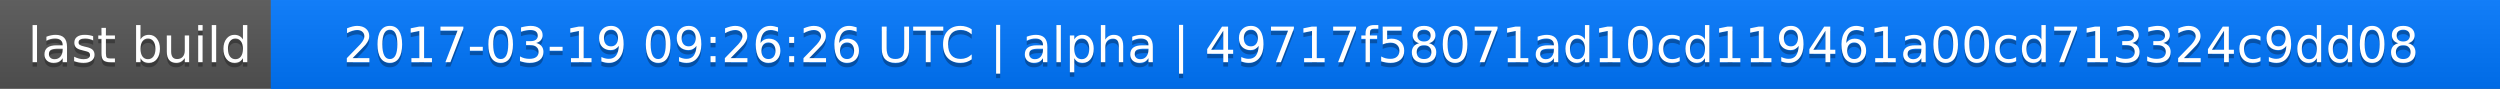
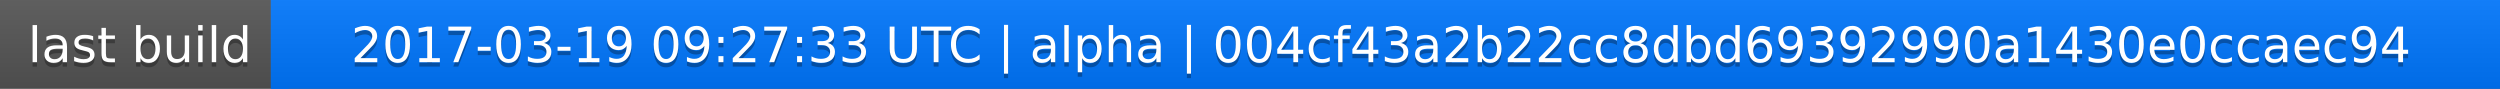
<svg xmlns="http://www.w3.org/2000/svg" width="563" height="20">
  <linearGradient id="a" x2="0" y2="100%">
    <stop offset="0" stop-color="#bbb" stop-opacity=".1" />
    <stop offset="1" stop-opacity=".1" />
  </linearGradient>
  <rect rx="0" width="563" height="20" fill="#555" />
  <rect rx="0" x="61" width="502" height="20" fill="#07f" />
  <path fill="#07f" d="M61 0h4v20h-4z" />
  <rect rx="0" width="563" height="20" fill="url(#a)" />
  <g fill="#fff" text-anchor="middle" font-family="DejaVu Sans,Verdana,Geneva,sans-serif" font-size="11">
    <text x="31.5" y="15" fill="#010101" fill-opacity=".3">last build</text>
    <text x="31.5" y="14">last build</text>
-     <text x="311" y="15" fill="#010101" fill-opacity=".3">2017-03-19 09:26:26 UTC | alpha | 49717f58071ad10cd119461a00cd713324c9dd08</text>
-     <text x="311" y="14">2017-03-19 09:26:26 UTC | alpha | 49717f58071ad10cd119461a00cd713324c9dd08</text>
+     <text x="311" y="15" fill="#010101" fill-opacity=".3">2017-03-19 09:27:33 UTC | alpha | 004cf43a2b22cc8dbd69392990a1430e0ccaec94</text>
+     <text x="311" y="14">2017-03-19 09:27:33 UTC | alpha | 004cf43a2b22cc8dbd69392990a1430e0ccaec94</text>
  </g>
</svg>
